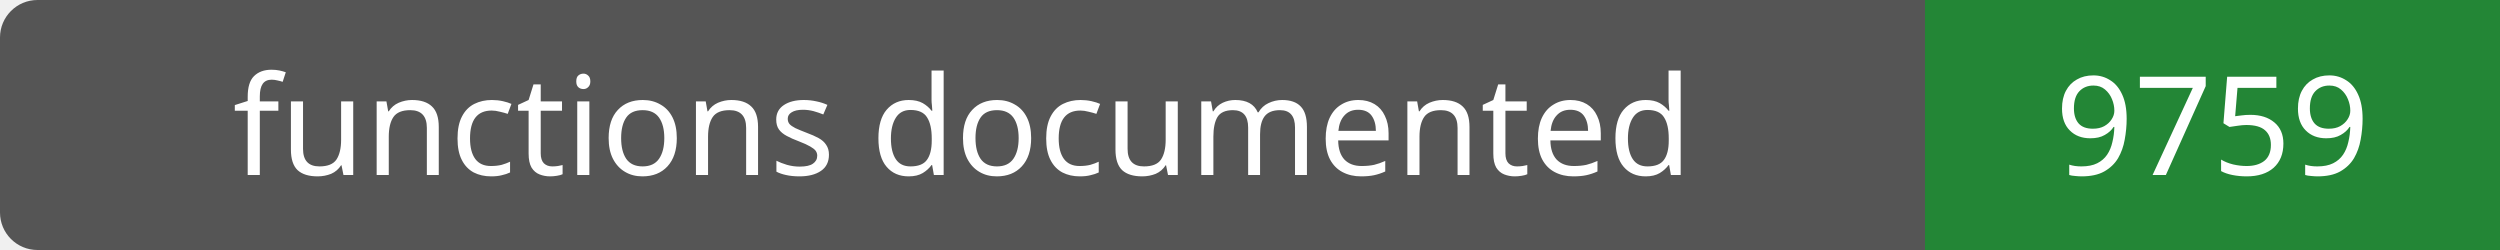
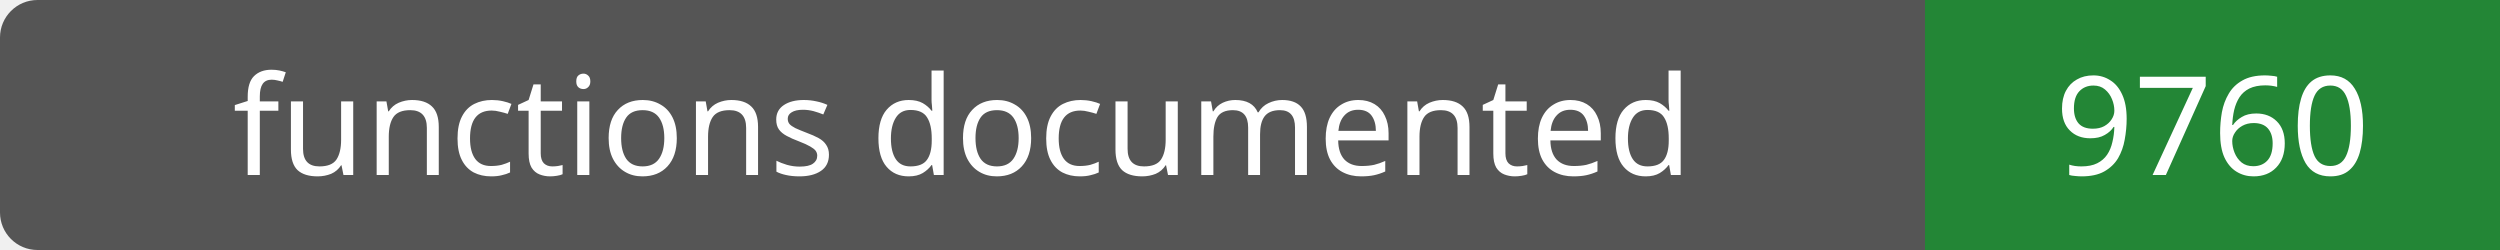
- <svg xmlns="http://www.w3.org/2000/svg" width="200" height="20" role="img" aria-label="functions documented: 9759">
+ <svg xmlns="http://www.w3.org/2000/svg" width="200" height="20" role="img" aria-label="functions documented: 9760">
  <rect width="200" height="20" rx="3" fill="#555" />
  <path fill="#238636" d="M154 0h46v20H154z" />
  <g fill="#fff" text-anchor="middle" font-family="Verdana,sans-serif" font-size="11">
    <text x="77.0" y="14">functions documented</text>
-     <text x="177.0" y="14">9759</text>
+     <text x="177.0" y="14">9760</text>
  </g>
</svg>
